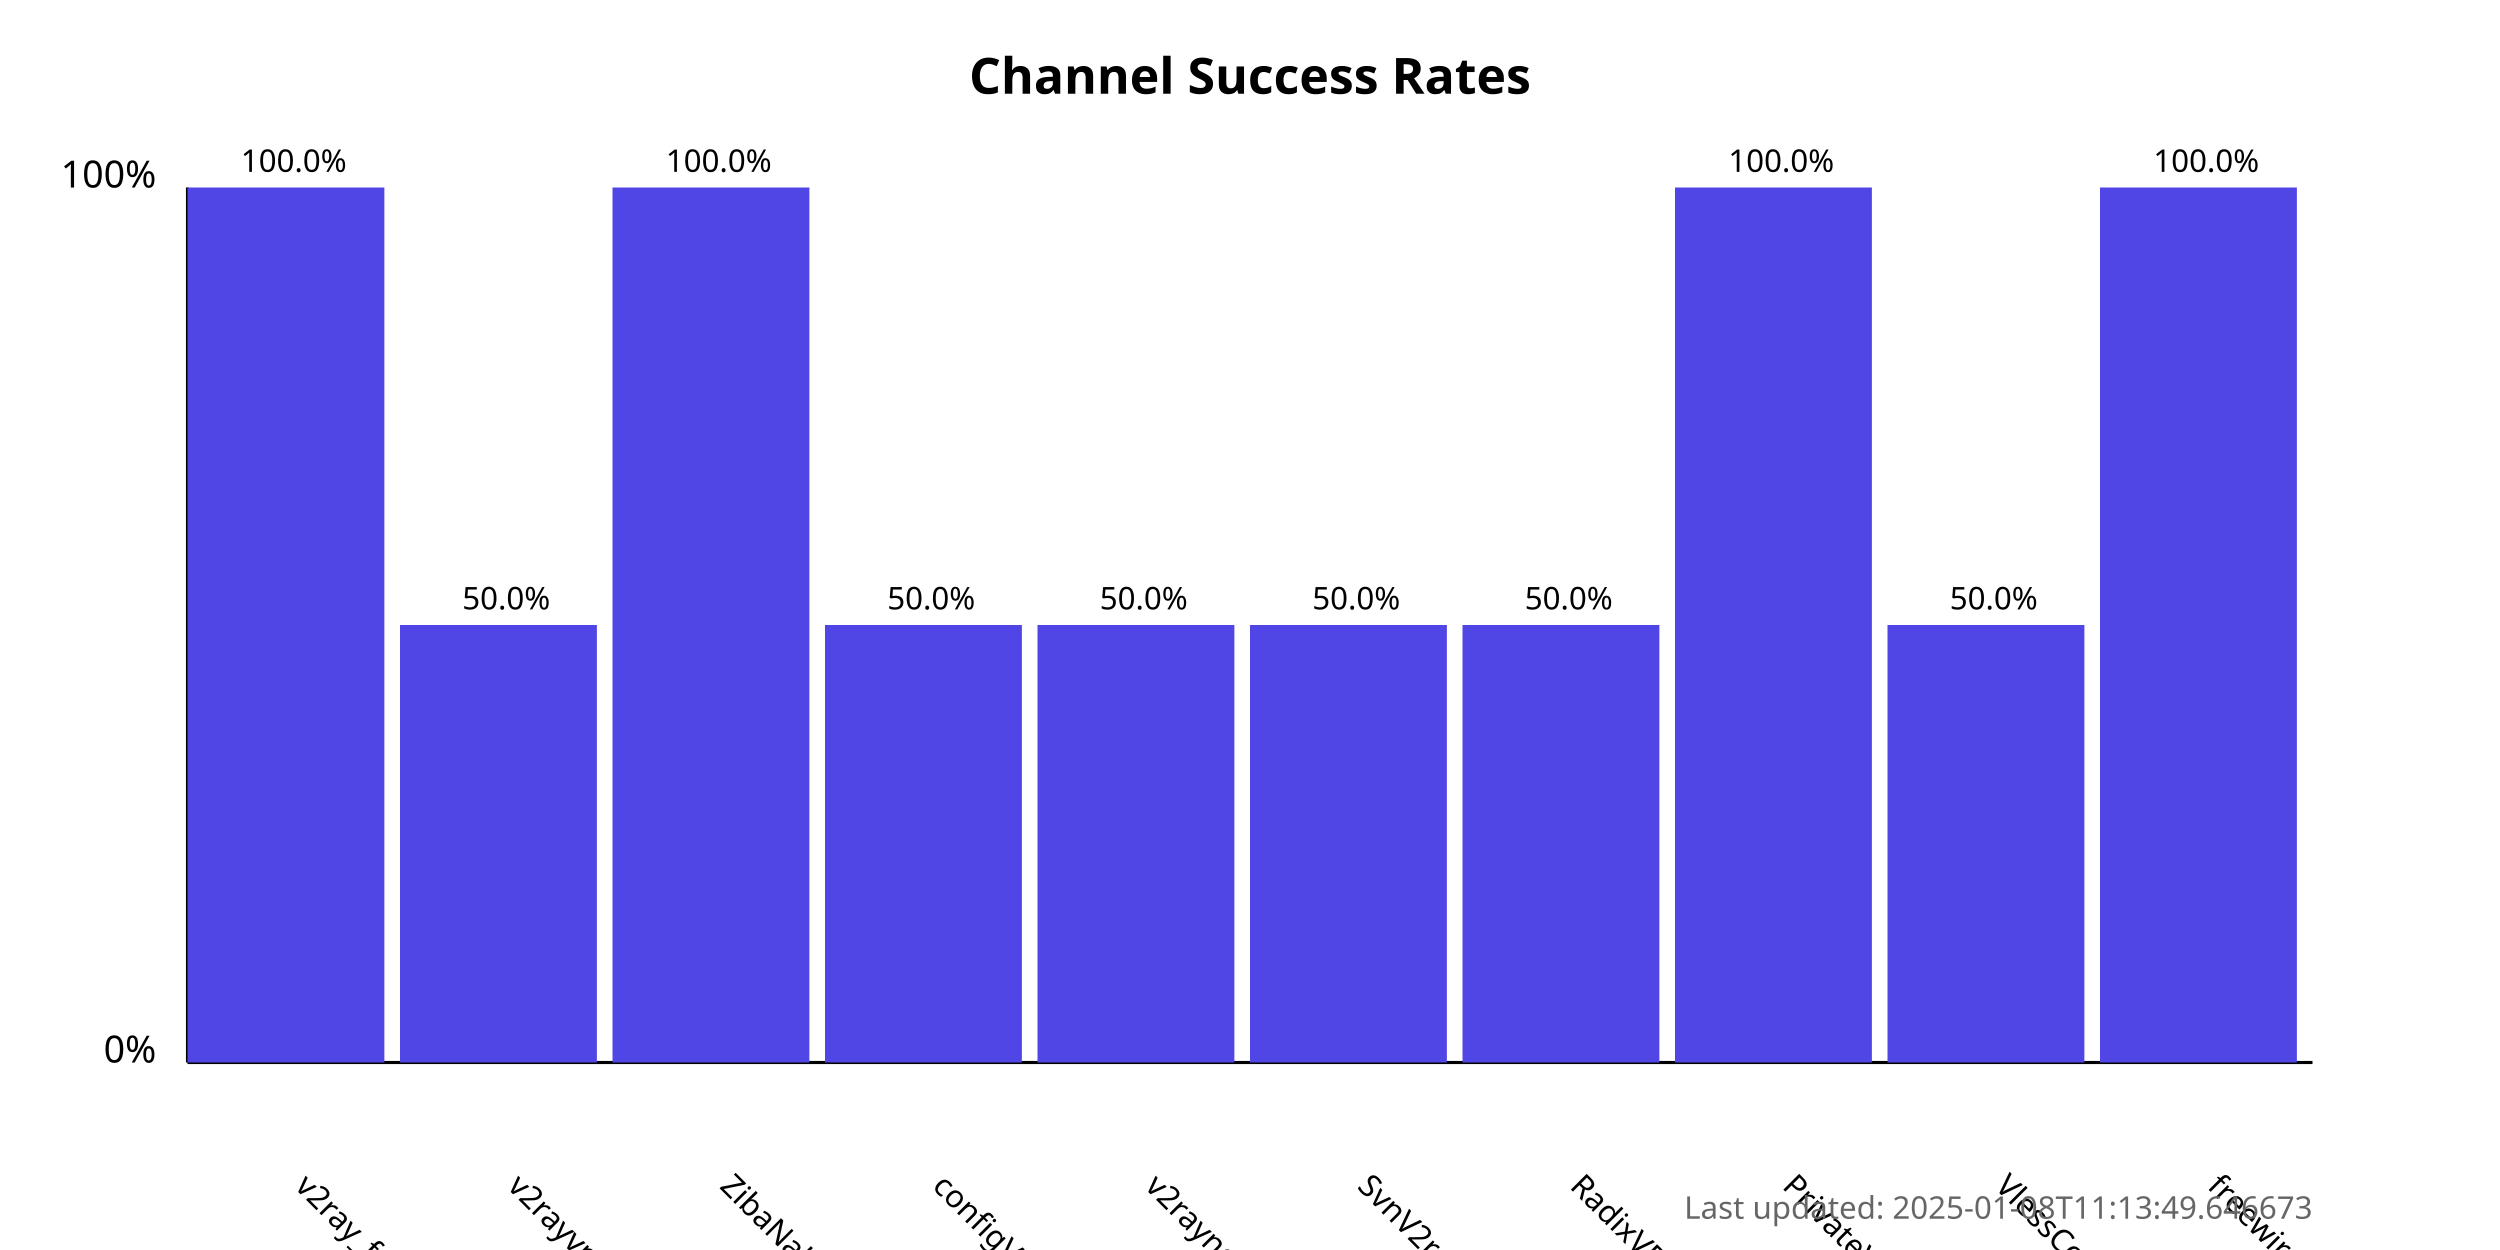
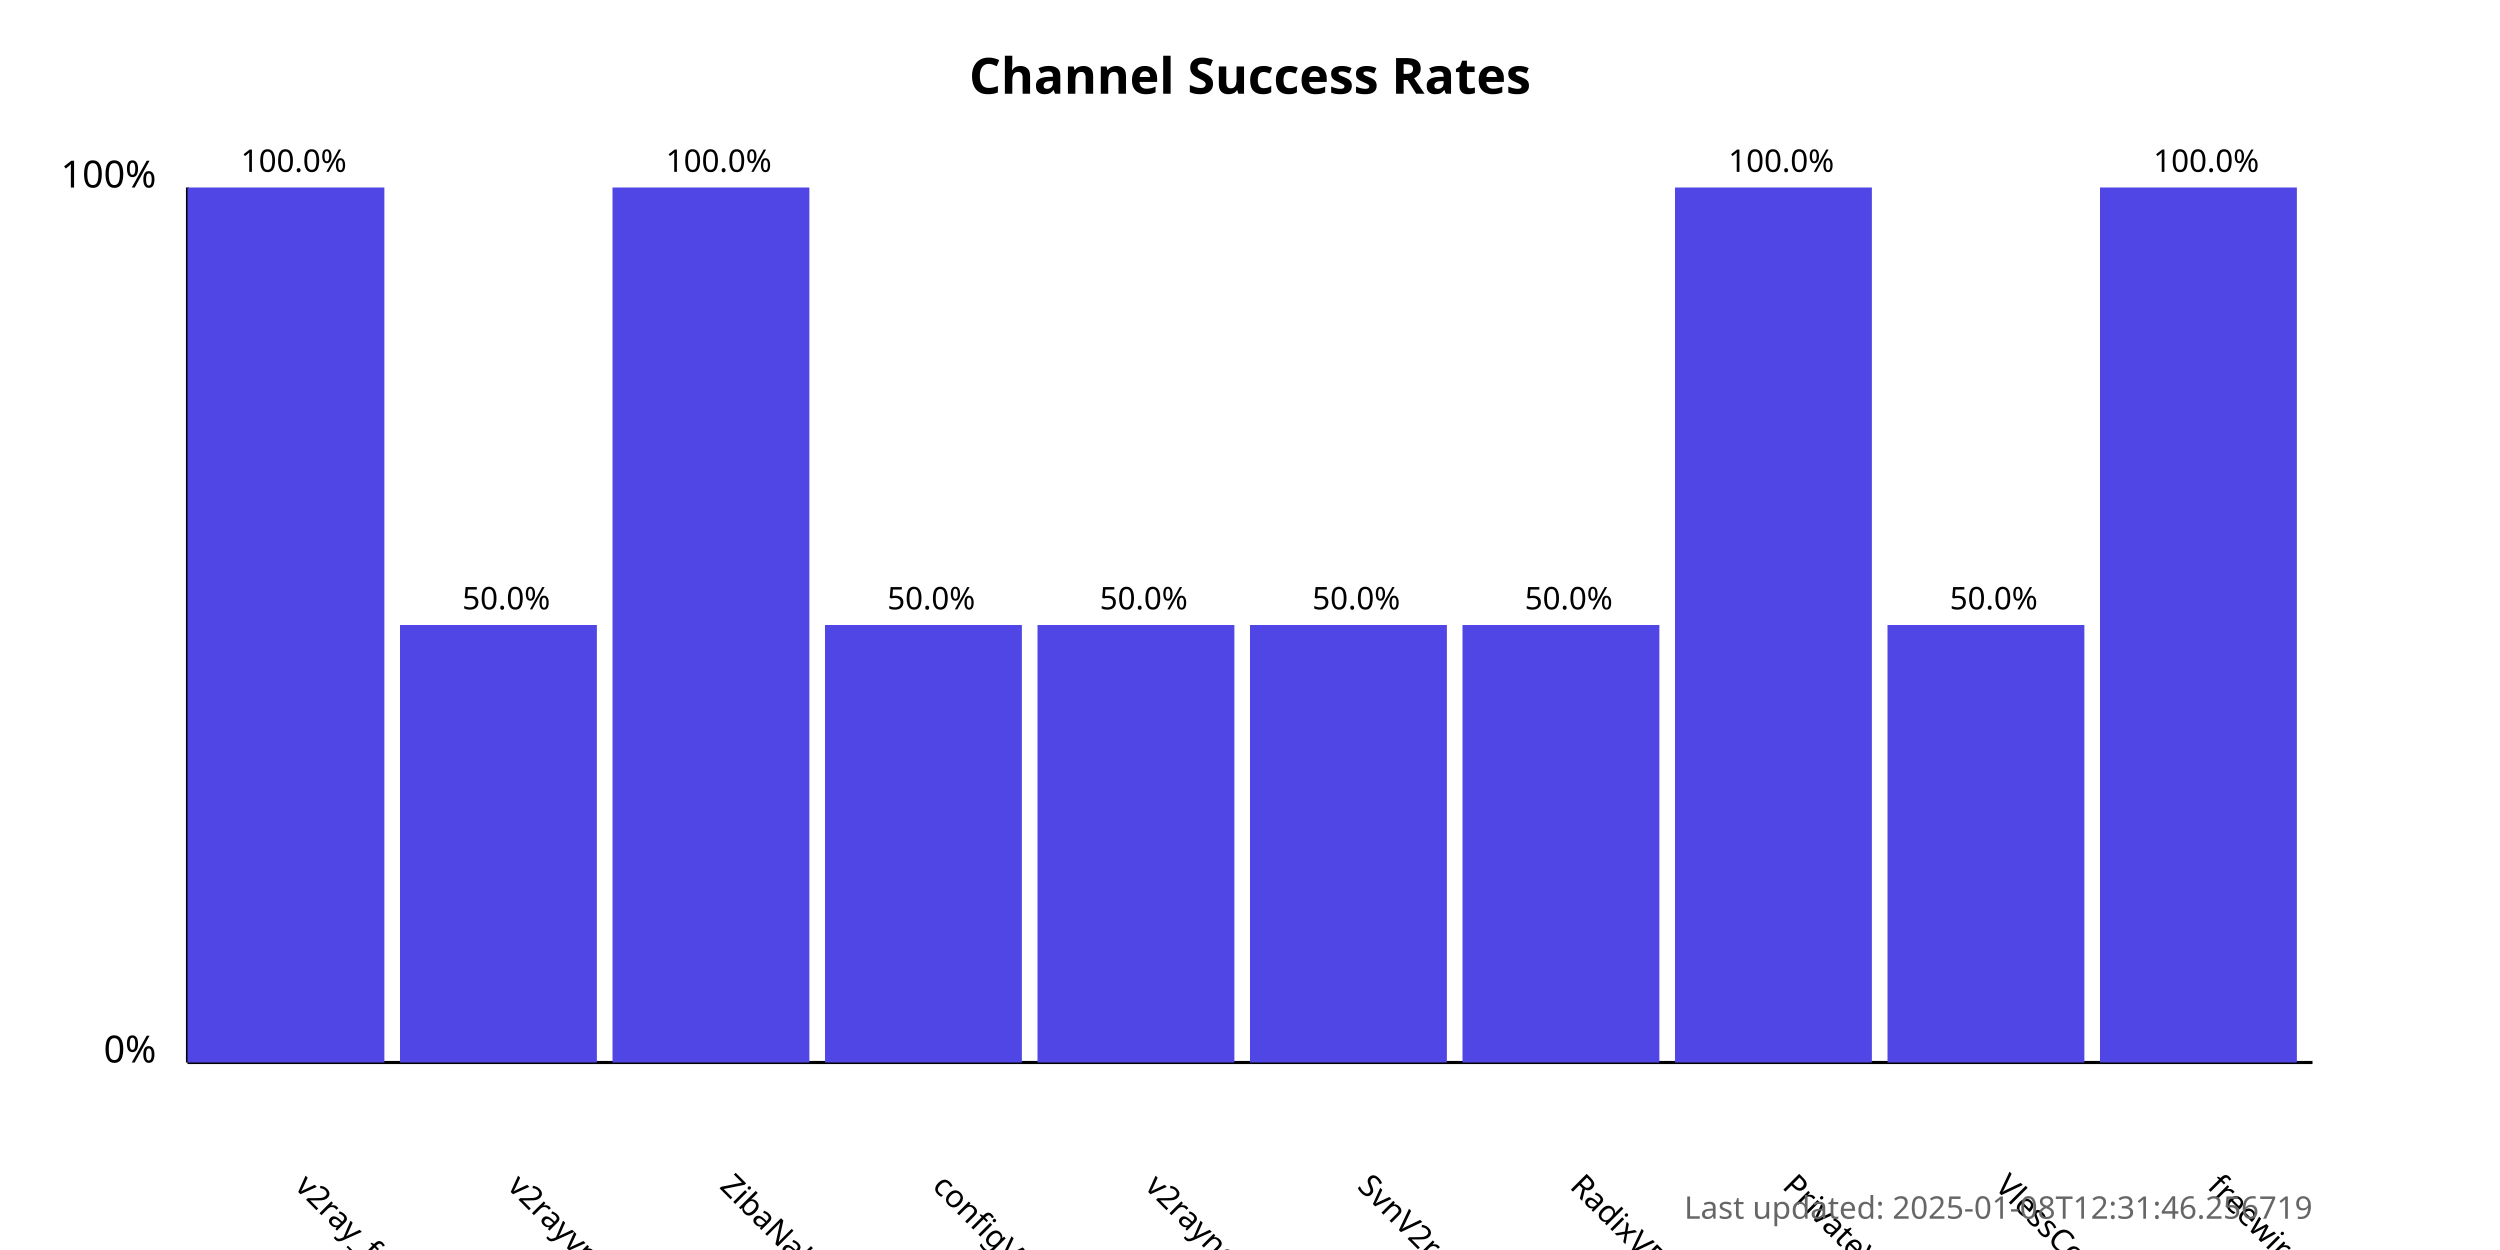
<svg xmlns="http://www.w3.org/2000/svg" width="800" height="400">
  <style>
            .chart-title { font: bold 16px sans-serif; }
            .axis-label { font: 12px sans-serif; }
            .tick-label { font: 10px sans-serif; }
            .bar { fill: #4f46e5; }
            .bar:hover { fill: #6366f1; }
            .timestamp { font: 10px sans-serif; fill: #666; }
        </style>
  <text x="400.0" y="30" text-anchor="middle" class="chart-title">
            Channel Success Rates
        </text>
  <line x1="60" y1="340" x2="60" y2="60" stroke="black" stroke-width="1" />
  <line x1="60" y1="340" x2="740" y2="340" stroke="black" stroke-width="1" />
  <text x="50" y="340" text-anchor="end" class="axis-label">0%</text>
  <text x="50" y="60" text-anchor="end" class="axis-label">100%</text>
  <g>
    <rect x="60" y="60.0" width="63.0" height="280.0" class="bar" />
    <text x="94.0" y="380" transform="rotate(45, 94.0, 380)" text-anchor="start" class="tick-label">
                v2ray_free_conf
            </text>
    <text x="94.0" y="55.0" text-anchor="middle" class="tick-label">
                100.0%
            </text>
  </g>
  <g>
    <rect x="128.0" y="200.0" width="63.0" height="140.0" class="bar" />
    <text x="162.0" y="380" transform="rotate(45, 162.0, 380)" text-anchor="start" class="tick-label">
                v2rayvpno
            </text>
    <text x="162.0" y="195.0" text-anchor="middle" class="tick-label">
                50.0%
            </text>
  </g>
  <g>
    <rect x="196.0" y="60.0" width="63.0" height="280.0" class="bar" />
    <text x="230.0" y="380" transform="rotate(45, 230.0, 380)" text-anchor="start" class="tick-label">
                ZibaNabz
            </text>
    <text x="230.0" y="55.0" text-anchor="middle" class="tick-label">
                100.0%
            </text>
  </g>
  <g>
    <rect x="264.0" y="200.0" width="63.0" height="140.0" class="bar" />
    <text x="298.0" y="380" transform="rotate(45, 298.0, 380)" text-anchor="start" class="tick-label">
                configV2rayForFree
            </text>
    <text x="298.0" y="195.0" text-anchor="middle" class="tick-label">
                50.0%
            </text>
  </g>
  <g>
    <rect x="332.0" y="200.0" width="63.0" height="140.0" class="bar" />
    <text x="366.0" y="380" transform="rotate(45, 366.0, 380)" text-anchor="start" class="tick-label">
                v2rayngvpn
            </text>
    <text x="366.0" y="195.0" text-anchor="middle" class="tick-label">
                50.0%
            </text>
  </g>
  <g>
    <rect x="400.0" y="200.0" width="63.0" height="140.0" class="bar" />
    <text x="434.0" y="380" transform="rotate(45, 434.0, 380)" text-anchor="start" class="tick-label">
                SvnV2ray
            </text>
    <text x="434.0" y="195.0" text-anchor="middle" class="tick-label">
                50.0%
            </text>
  </g>
  <g>
    <rect x="468.0" y="200.0" width="63.0" height="140.0" class="bar" />
    <text x="502.0" y="380" transform="rotate(45, 502.0, 380)" text-anchor="start" class="tick-label">
                RadixVPN
            </text>
    <text x="502.0" y="195.0" text-anchor="middle" class="tick-label">
                50.0%
            </text>
  </g>
  <g>
    <rect x="536.0" y="60.0" width="63.0" height="280.0" class="bar" />
    <text x="570.0" y="380" transform="rotate(45, 570.0, 380)" text-anchor="start" class="tick-label">
                PrivateVPNs
            </text>
    <text x="570.0" y="55.0" text-anchor="middle" class="tick-label">
                100.0%
            </text>
  </g>
  <g>
    <rect x="604.0" y="200.0" width="63.0" height="140.0" class="bar" />
    <text x="638.0" y="380" transform="rotate(45, 638.0, 380)" text-anchor="start" class="tick-label">
                VlessConfig
            </text>
    <text x="638.0" y="195.0" text-anchor="middle" class="tick-label">
                50.0%
            </text>
  </g>
  <g>
    <rect x="672.0" y="60.0" width="63.0" height="280.0" class="bar" />
    <text x="706.0" y="380" transform="rotate(45, 706.0, 380)" text-anchor="start" class="tick-label">
                freewireguard
            </text>
    <text x="706.0" y="55.0" text-anchor="middle" class="tick-label">
                100.0%
            </text>
  </g>
  <text x="740" y="390" text-anchor="end" class="timestamp">
-             Last updated: 2025-01-08T11:13:49.646673
+             Last updated: 2025-01-08T12:31:46.256719
        </text>
</svg>
